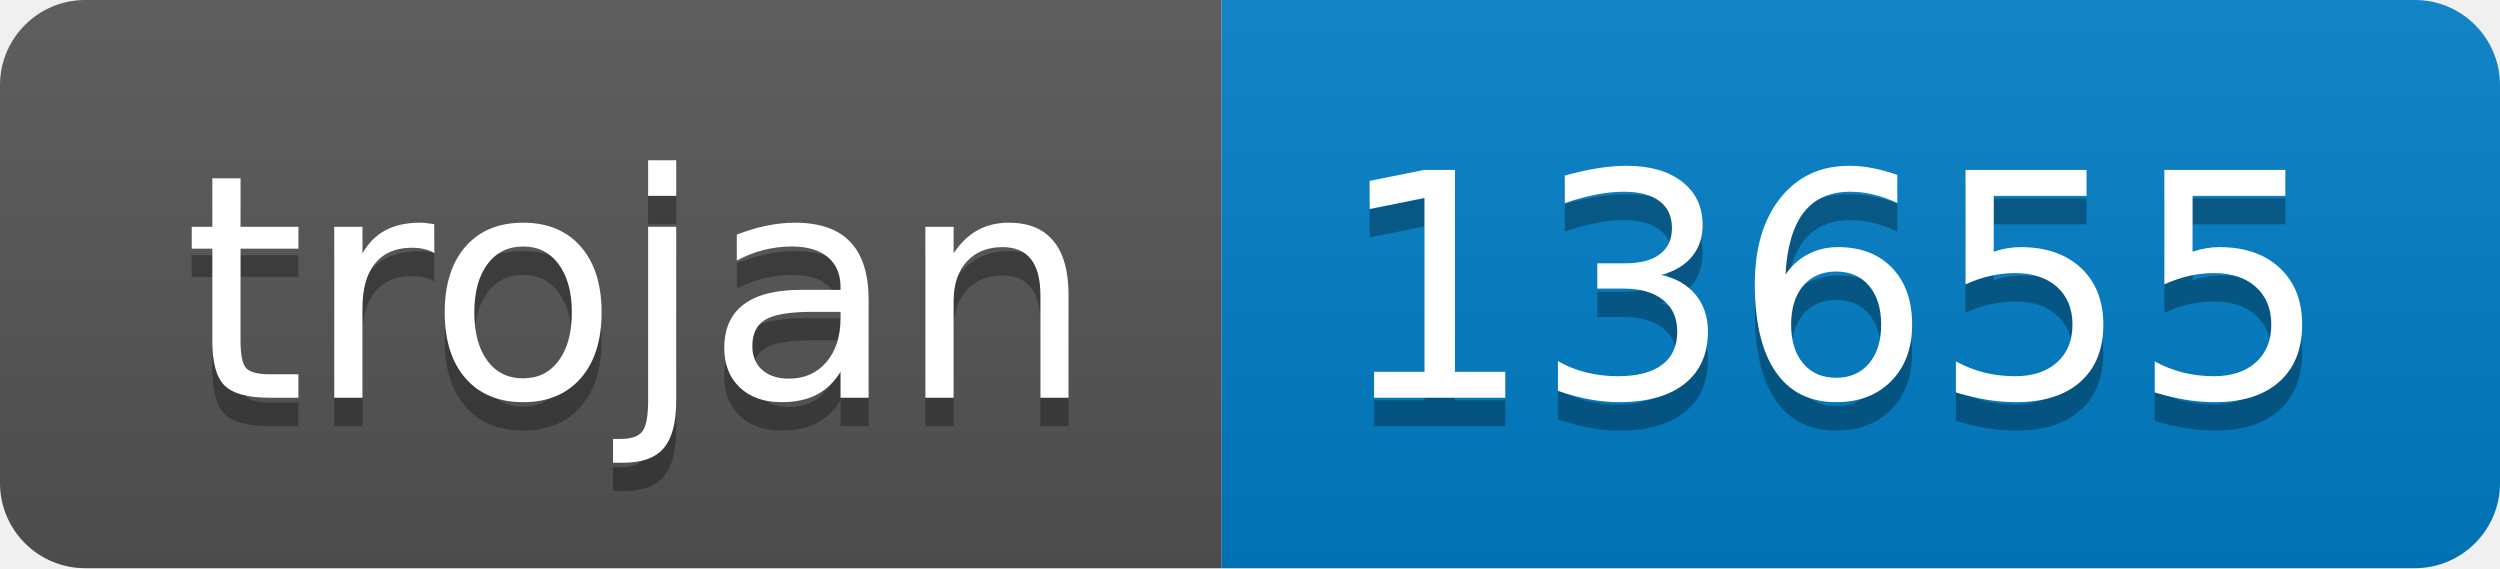
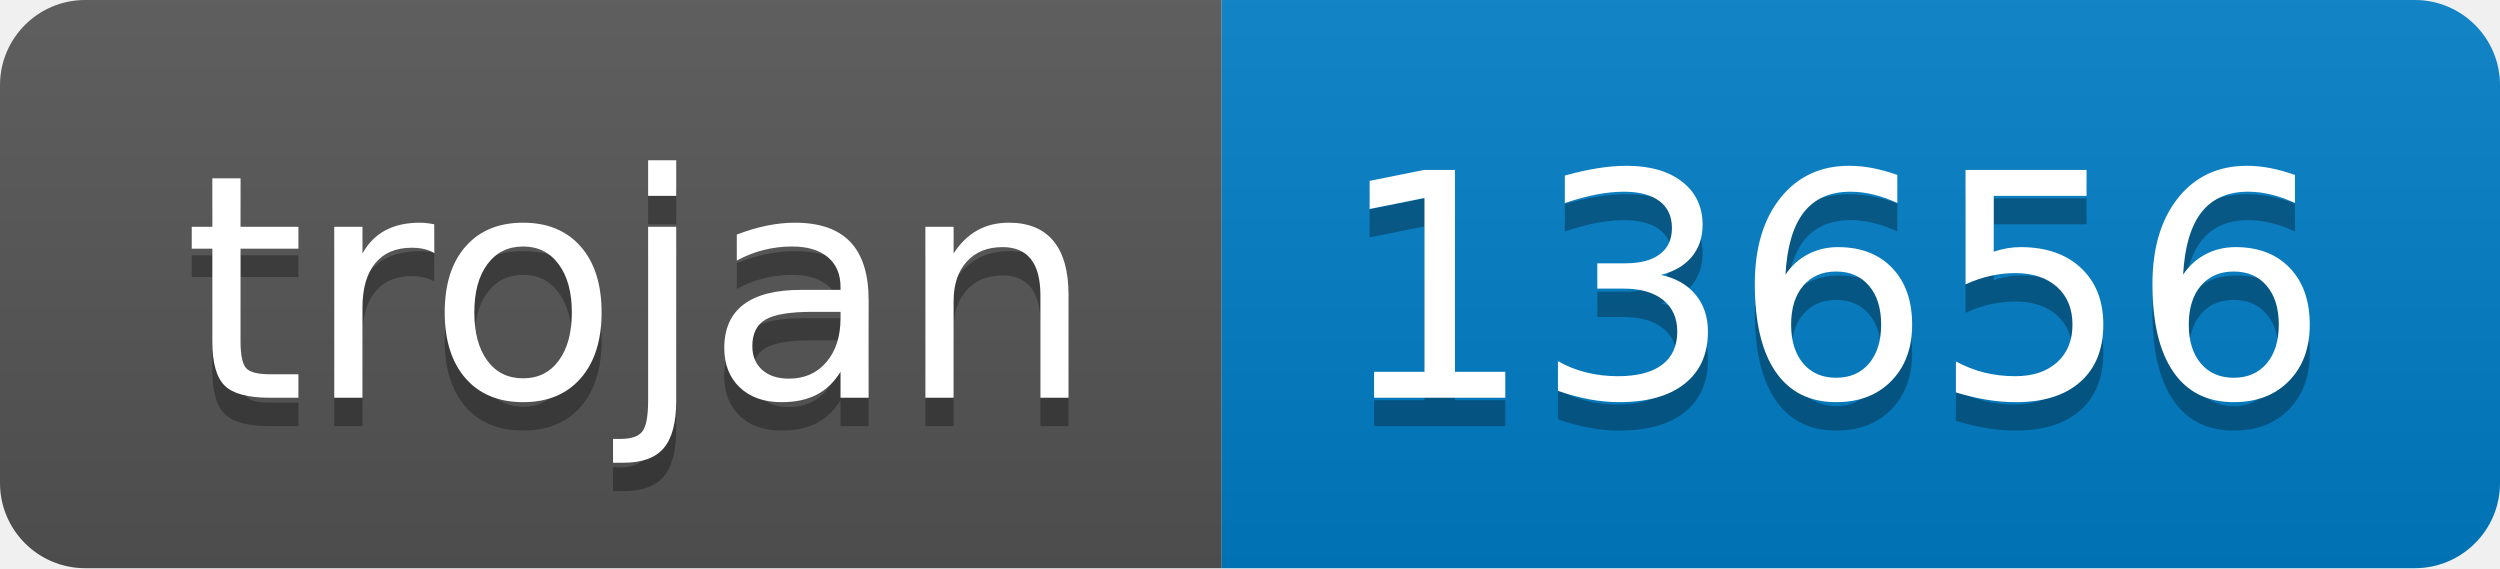
- <svg xmlns="http://www.w3.org/2000/svg" width="88" height="20" role="img" aria-label="trojan: 13655">
+ <svg xmlns="http://www.w3.org/2000/svg" width="88" height="20" role="img" aria-label="trojan: 13656">
  <linearGradient id="s" x2="0" y2="100%">
    <stop offset="0" stop-color="#bbb" stop-opacity=".1" />
    <stop offset="1" stop-opacity=".1" />
  </linearGradient>
  <clipPath id="r">
    <rect width="88" height="20" rx="3" fill="#fff" />
  </clipPath>
  <g clip-path="url(#r)">
    <rect width="43" height="20" fill="#555" />
    <rect x="43" width="45" height="20" fill="#007ec6" />
    <rect width="88" height="20" fill="url(#s)" />
  </g>
  <g fill="#fff" text-anchor="middle" font-family="Verdana,Geneva,DejaVu Sans,sans-serif" text-rendering="geometricPrecision" font-size="110">
    <text aria-hidden="true" x="225" y="150" fill="#010101" fill-opacity=".3" transform="scale(.1)" textLength="330">trojan</text>
    <text x="225" y="140" transform="scale(.1)" fill="#fff" textLength="330">trojan</text>
-     <text aria-hidden="true" x="645" y="150" fill="#010101" fill-opacity=".3" transform="scale(.1)" textLength="350">13655</text>
-     <text x="645" y="140" transform="scale(.1)" fill="#fff" textLength="350">13655</text>
+     <text aria-hidden="true" x="645" y="150" fill="#010101" fill-opacity=".3" transform="scale(.1)" textLength="350">13656</text>
+     <text x="645" y="140" transform="scale(.1)" fill="#fff" textLength="350">13656</text>
  </g>
</svg>
